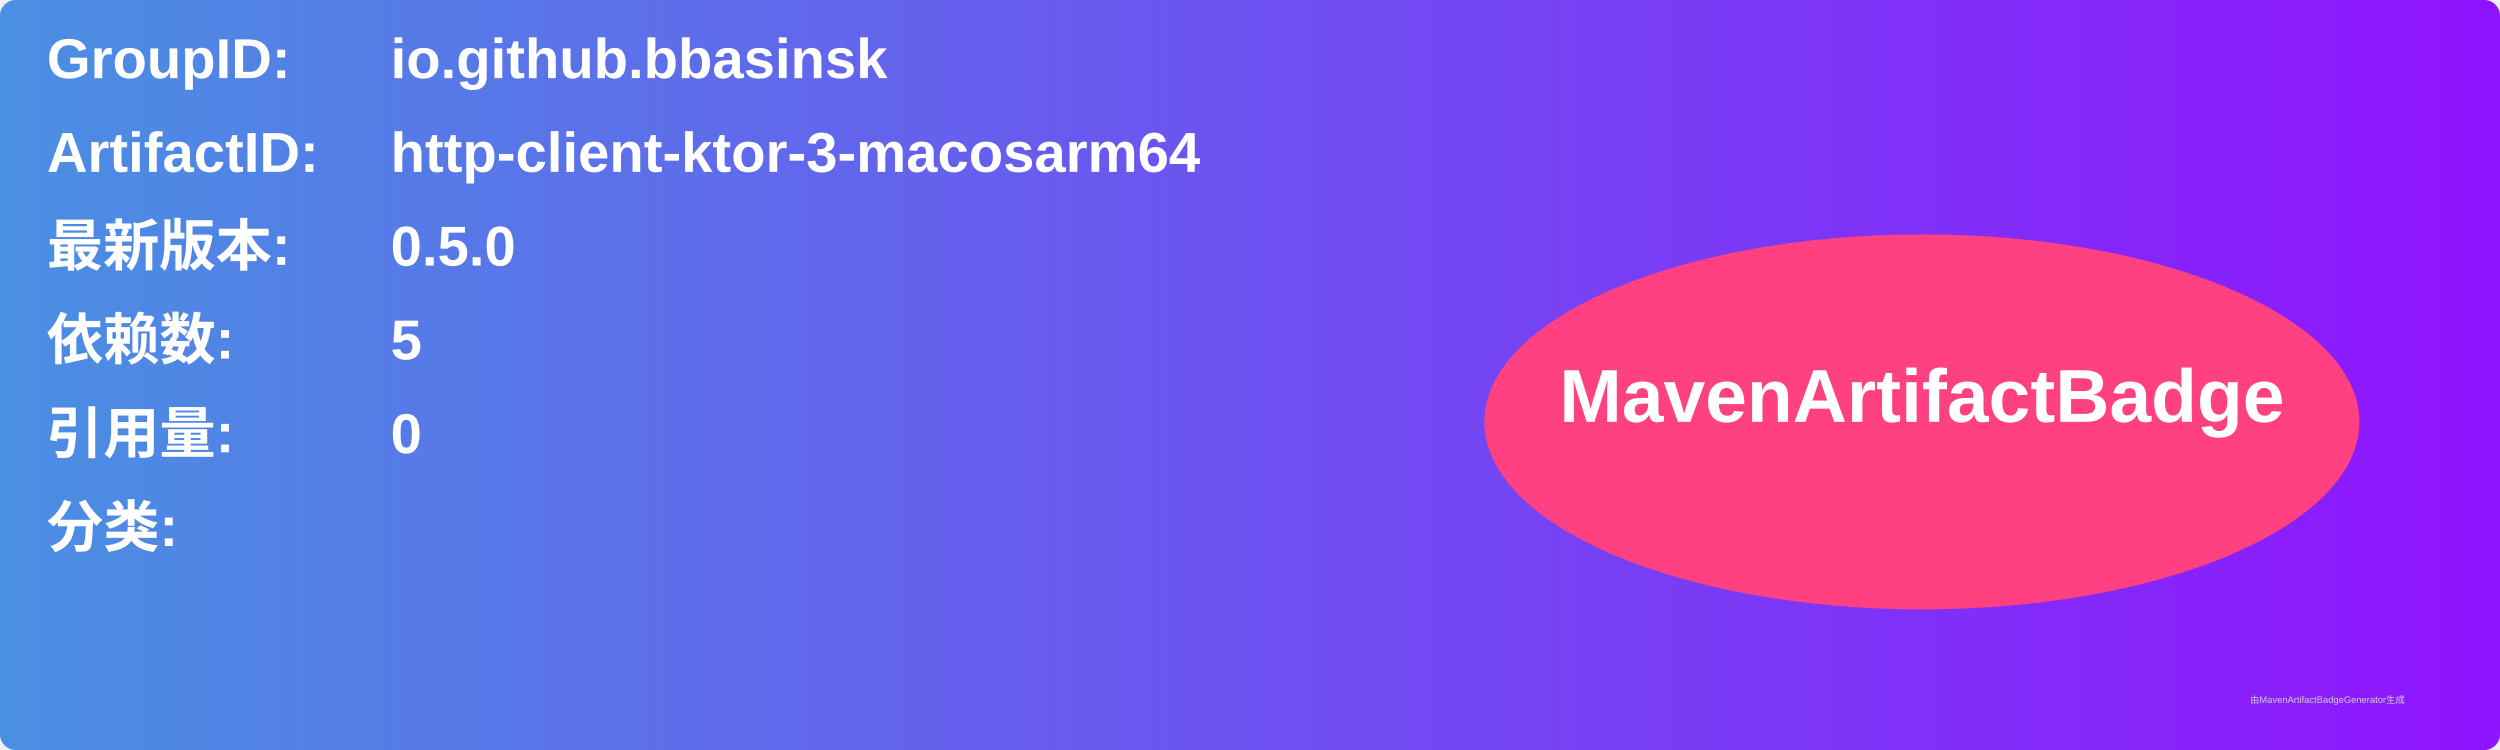
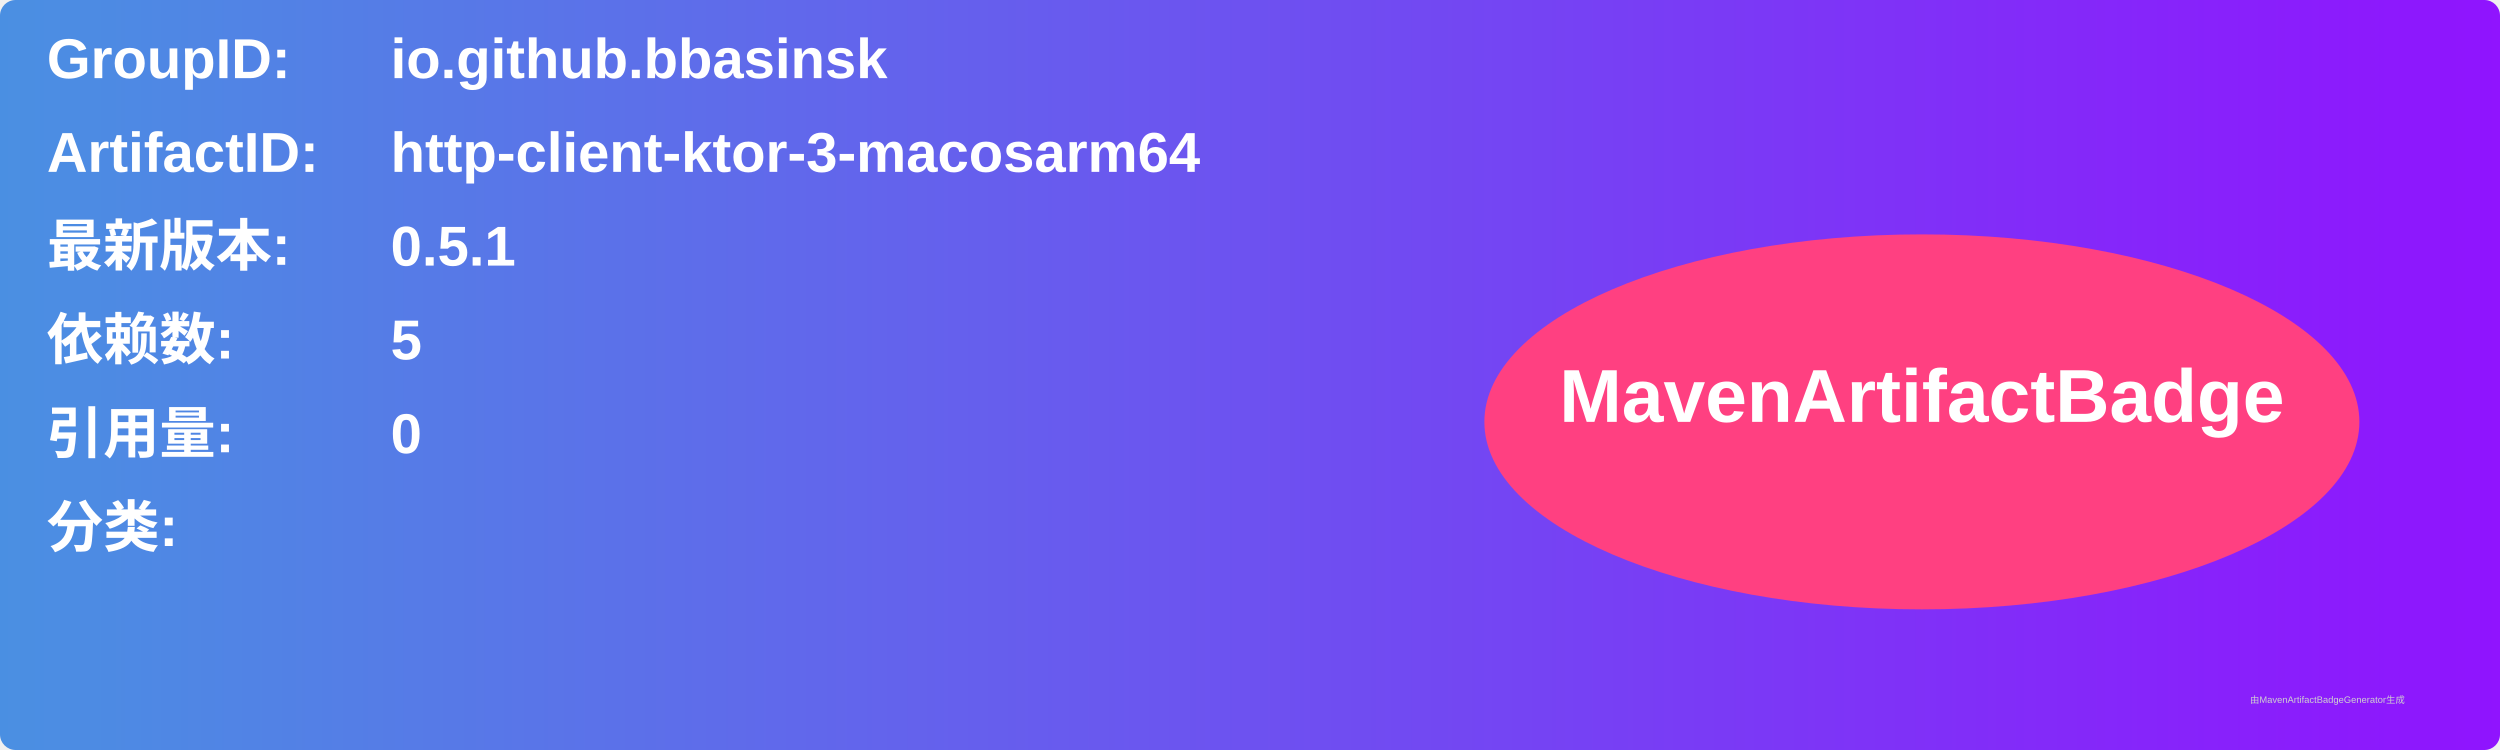
<svg xmlns="http://www.w3.org/2000/svg" width="800" height="240" viewBox="0 0 800 240">
  <linearGradient id="grad" x1="0%" y1="0%" x2="100%" y2="0%">
    <stop offset="0%" stop-color="#4a90e2" />
    <stop offset="100%" stop-color="#9013fe" />
  </linearGradient>
  <rect width="100%" height="100%" rx="5" ry="5" fill="url(#grad)" />
  <g transform="translate(15, 15)">
    <text x="0" y="10" font-family="Arial" font-size="18" fill="white" font-weight="bold" width="260">GroupID:</text>
    <text x="110" y="10" font-family="Arial" font-size="18" fill="white" font-weight="bold" width="460">io.github.bbasinsk</text>
    <text x="0" y="40" font-family="Arial" font-size="18" fill="white" font-weight="bold" width="260">ArtifactID:</text>
    <text x="110" y="40" font-family="Arial" font-size="18" fill="white" font-weight="bold" width="460">http-client-ktor-3-macosarm64</text>
    <text x="0" y="70" font-family="Arial" font-size="18" fill="white" font-weight="bold">最新版本:</text>
    <text x="110" y="70" font-family="Arial" font-size="18" fill="white" font-weight="bold">
-       <tspan font-weight="bold">0.5.0</tspan>
+       <tspan font-weight="bold">0.5.1</tspan>
    </text>
    <text x="0" y="100" font-family="Arial" font-size="18" fill="white" font-weight="bold">依赖数: </text>
    <text x="110" y="100" font-family="Arial" font-size="18" fill="white">
      <tspan font-weight="bold">5</tspan>
    </text>
    <text x="0" y="130" font-family="Arial" font-size="18" fill="white" font-weight="bold">引用量: </text>
    <text x="110" y="130" font-family="Arial" font-size="18" fill="white">
      <tspan font-weight="bold">0</tspan>
    </text>
    <text x="0" y="160" font-family="Arial" font-size="18" fill="white" font-weight="bold">分类:</text>
    <text x="10" y="190" font-family="Arial" font-size="10" fill="white">
      <tspan font-weight="bold" />
    </text>
    <ellipse cx="600" cy="120" rx="140" ry="60" fill="#ff4081" />
    <text x="600" y="120" text-anchor="middle" font-family="Arial" font-size="24" fill="white" font-weight="bold">MavenArtifactBadge</text>
  </g>
  <text x="720" y="225" font-family="Arial" font-size="3" fill="#d0d0d0">由MavenArtifactBadgeGenerator生成</text>
</svg>
